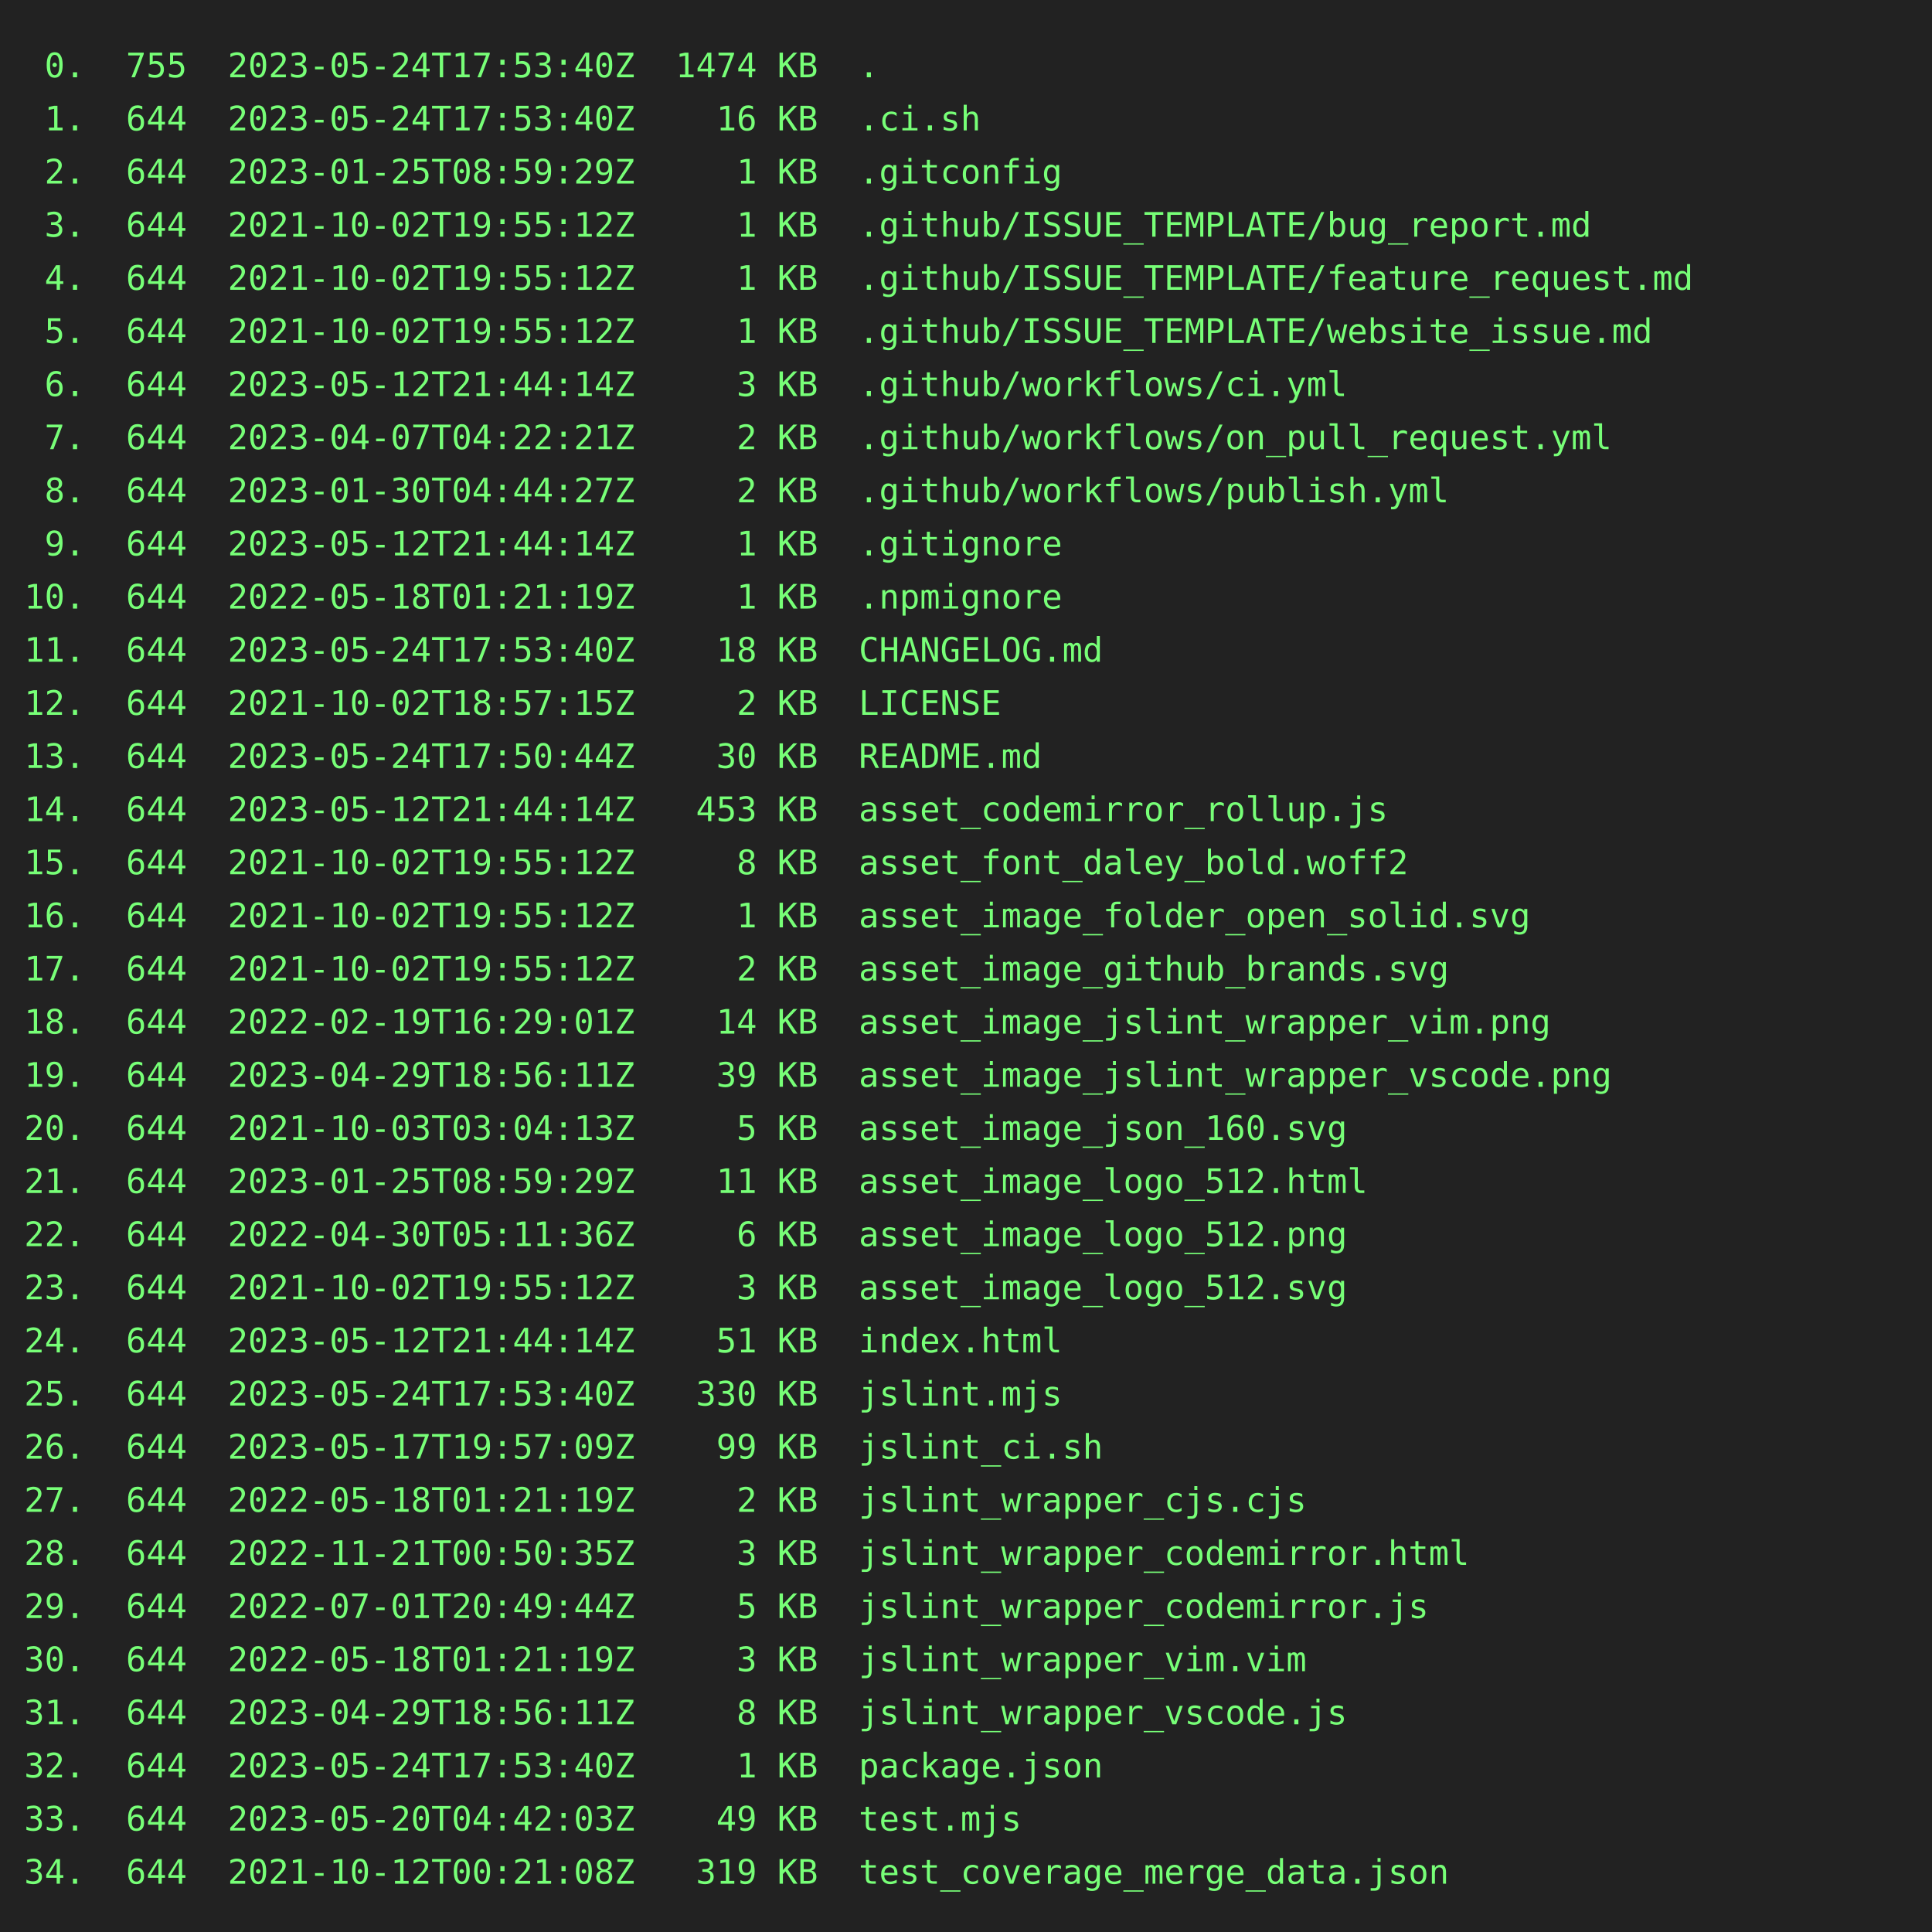
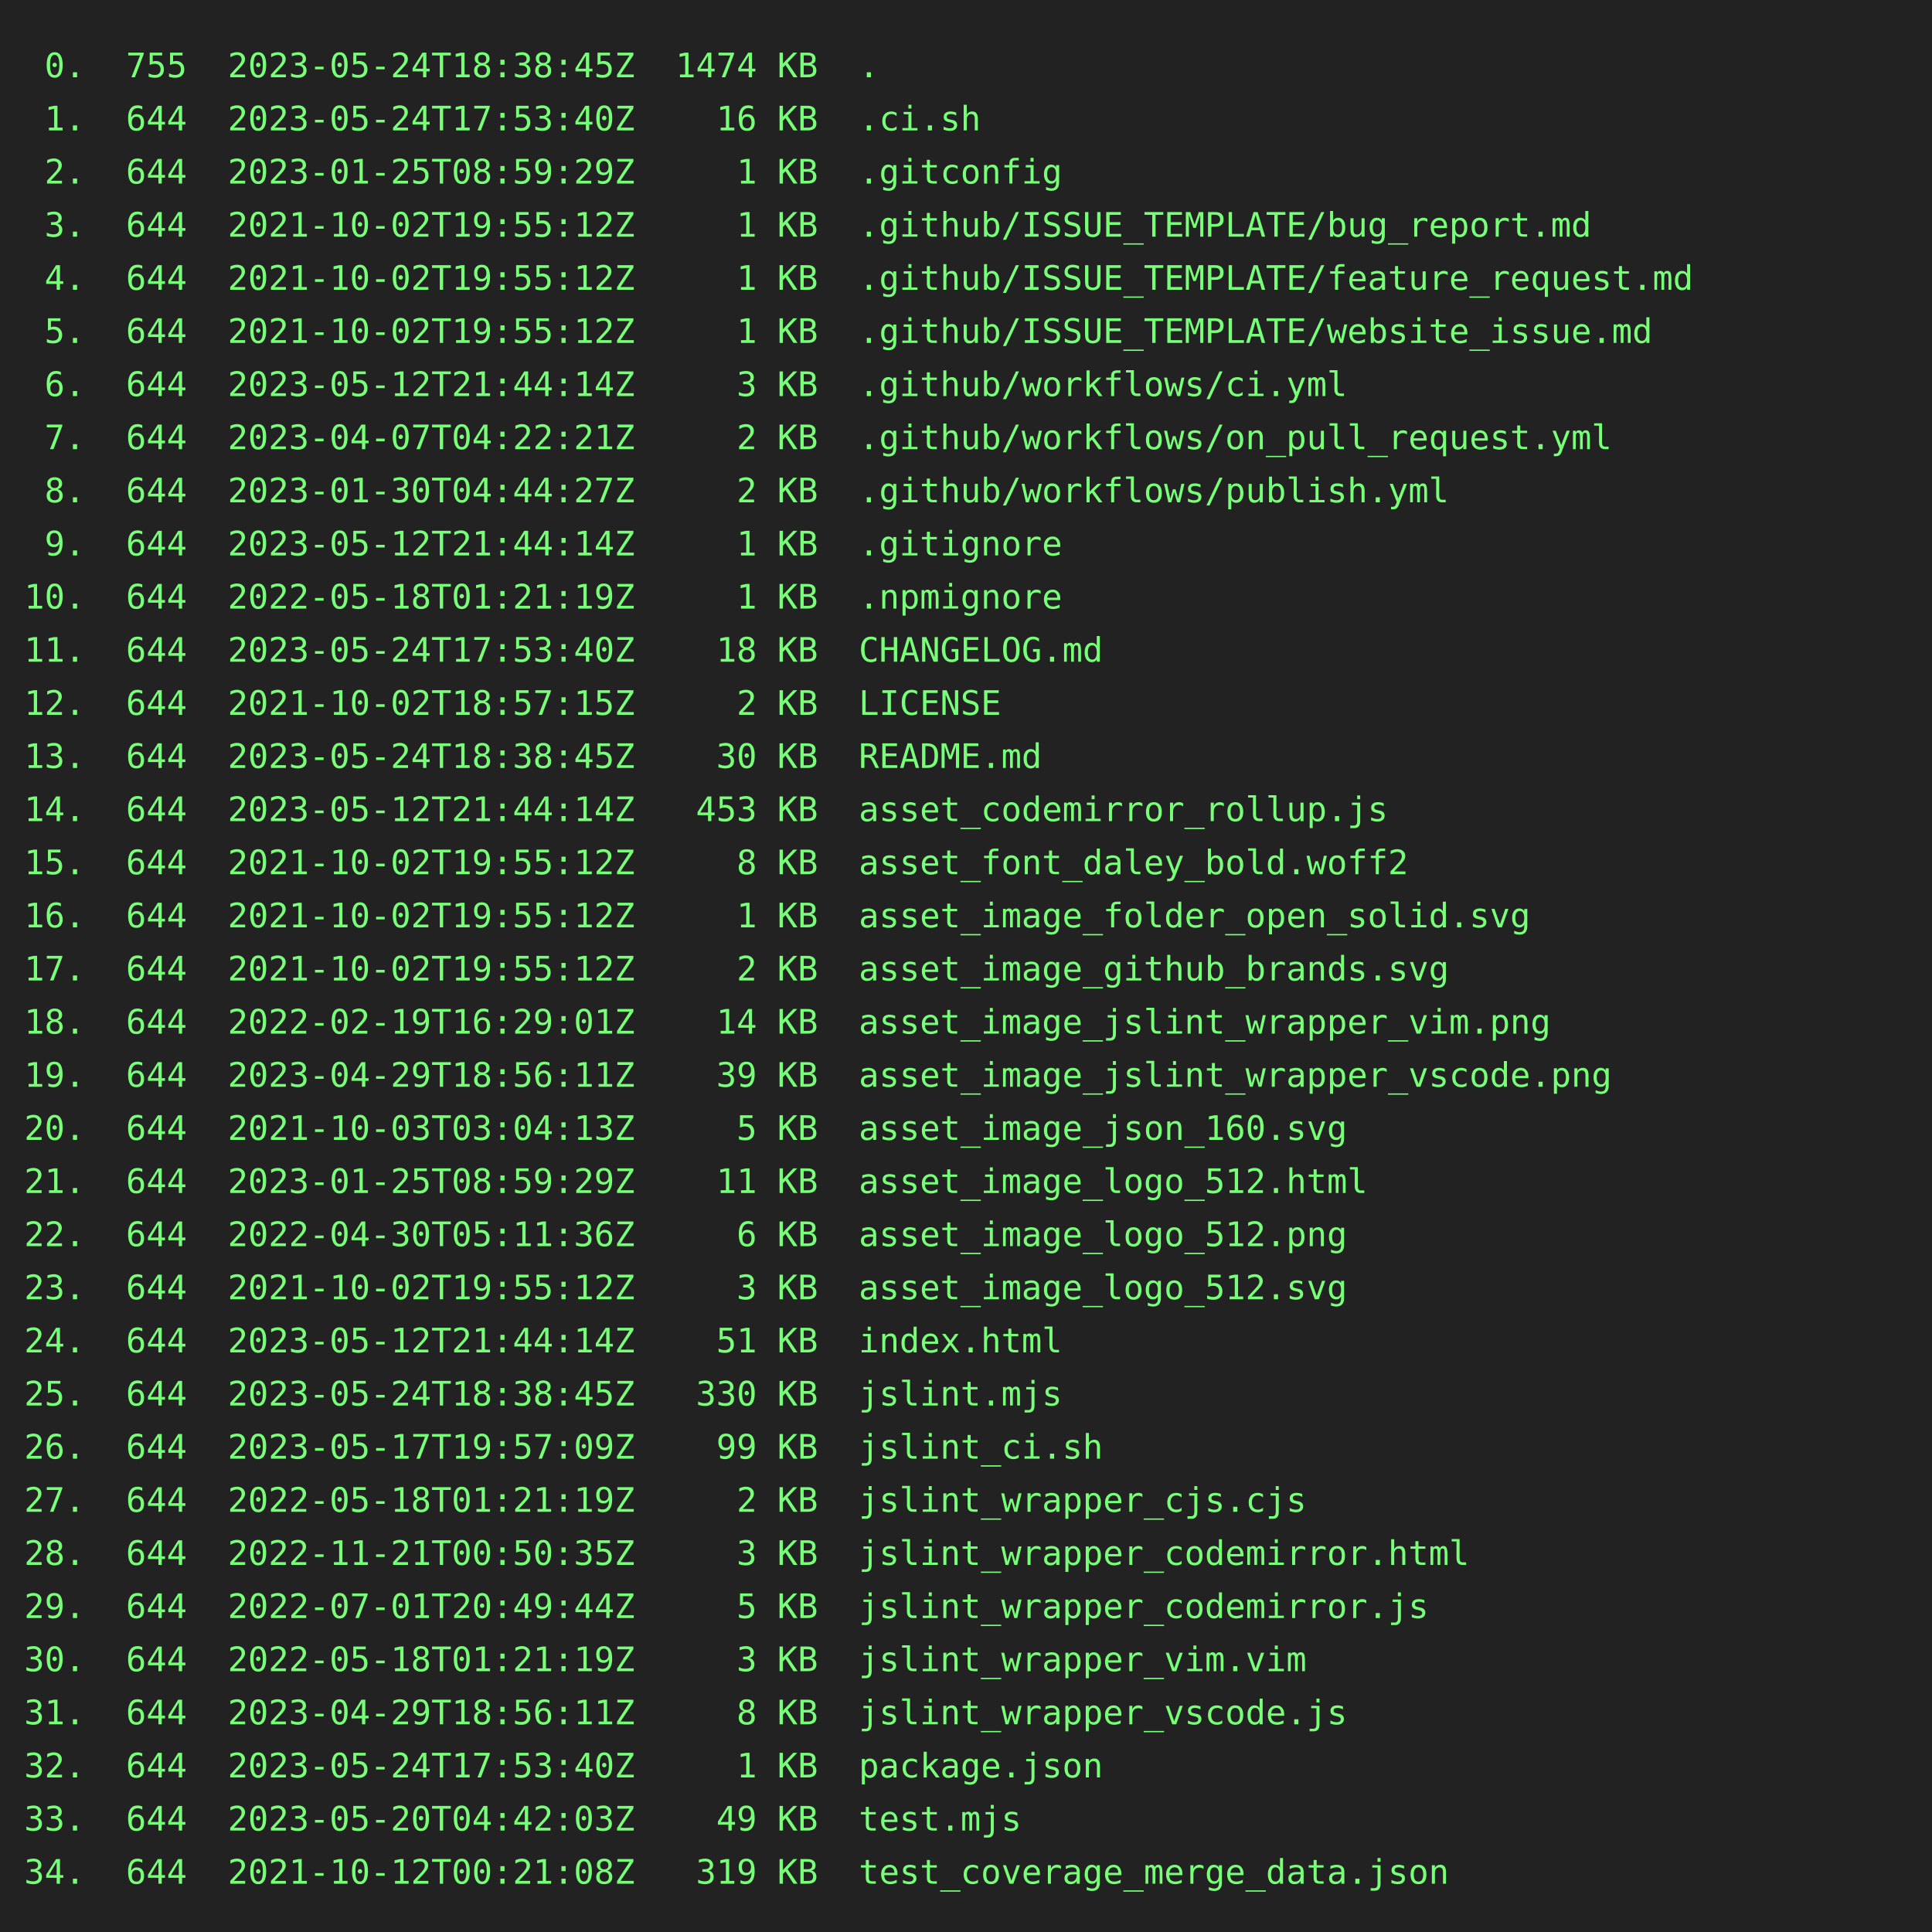
<svg xmlns="http://www.w3.org/2000/svg" height="800" width="800">
  <rect height="800" fill="#222" width="800" />
  <text fill="#7f7" font-family="consolas, menlo, monospace" font-size="14" xml:space="preserve">
-     <tspan lengthAdjust="spacingAndGlyphs" textLength="768" x="10" y="32"> 0.  755  2023-05-24T17:53:40Z  1474 KB  .                                                       </tspan>
+     <tspan lengthAdjust="spacingAndGlyphs" textLength="768" x="10" y="32"> 0.  755  2023-05-24T18:38:45Z  1474 KB  .                                                       </tspan>
    <tspan lengthAdjust="spacingAndGlyphs" textLength="768" x="10" y="54"> 1.  644  2023-05-24T17:53:40Z    16 KB  .ci.sh                                                  </tspan>
    <tspan lengthAdjust="spacingAndGlyphs" textLength="768" x="10" y="76"> 2.  644  2023-01-25T08:59:29Z     1 KB  .gitconfig                                              </tspan>
    <tspan lengthAdjust="spacingAndGlyphs" textLength="768" x="10" y="98"> 3.  644  2021-10-02T19:55:12Z     1 KB  .github/ISSUE_TEMPLATE/bug_report.md                    </tspan>
    <tspan lengthAdjust="spacingAndGlyphs" textLength="768" x="10" y="120"> 4.  644  2021-10-02T19:55:12Z     1 KB  .github/ISSUE_TEMPLATE/feature_request.md               </tspan>
    <tspan lengthAdjust="spacingAndGlyphs" textLength="768" x="10" y="142"> 5.  644  2021-10-02T19:55:12Z     1 KB  .github/ISSUE_TEMPLATE/website_issue.md                 </tspan>
    <tspan lengthAdjust="spacingAndGlyphs" textLength="768" x="10" y="164"> 6.  644  2023-05-12T21:44:14Z     3 KB  .github/workflows/ci.yml                                </tspan>
    <tspan lengthAdjust="spacingAndGlyphs" textLength="768" x="10" y="186"> 7.  644  2023-04-07T04:22:21Z     2 KB  .github/workflows/on_pull_request.yml                   </tspan>
    <tspan lengthAdjust="spacingAndGlyphs" textLength="768" x="10" y="208"> 8.  644  2023-01-30T04:44:27Z     2 KB  .github/workflows/publish.yml                           </tspan>
    <tspan lengthAdjust="spacingAndGlyphs" textLength="768" x="10" y="230"> 9.  644  2023-05-12T21:44:14Z     1 KB  .gitignore                                              </tspan>
    <tspan lengthAdjust="spacingAndGlyphs" textLength="768" x="10" y="252">10.  644  2022-05-18T01:21:19Z     1 KB  .npmignore                                              </tspan>
    <tspan lengthAdjust="spacingAndGlyphs" textLength="768" x="10" y="274">11.  644  2023-05-24T17:53:40Z    18 KB  CHANGELOG.md                                            </tspan>
    <tspan lengthAdjust="spacingAndGlyphs" textLength="768" x="10" y="296">12.  644  2021-10-02T18:57:15Z     2 KB  LICENSE                                                 </tspan>
-     <tspan lengthAdjust="spacingAndGlyphs" textLength="768" x="10" y="318">13.  644  2023-05-24T17:50:44Z    30 KB  README.md                                               </tspan>
+     <tspan lengthAdjust="spacingAndGlyphs" textLength="768" x="10" y="318">13.  644  2023-05-24T18:38:45Z    30 KB  README.md                                               </tspan>
    <tspan lengthAdjust="spacingAndGlyphs" textLength="768" x="10" y="340">14.  644  2023-05-12T21:44:14Z   453 KB  asset_codemirror_rollup.js                              </tspan>
    <tspan lengthAdjust="spacingAndGlyphs" textLength="768" x="10" y="362">15.  644  2021-10-02T19:55:12Z     8 KB  asset_font_daley_bold.woff2                             </tspan>
    <tspan lengthAdjust="spacingAndGlyphs" textLength="768" x="10" y="384">16.  644  2021-10-02T19:55:12Z     1 KB  asset_image_folder_open_solid.svg                       </tspan>
    <tspan lengthAdjust="spacingAndGlyphs" textLength="768" x="10" y="406">17.  644  2021-10-02T19:55:12Z     2 KB  asset_image_github_brands.svg                           </tspan>
    <tspan lengthAdjust="spacingAndGlyphs" textLength="768" x="10" y="428">18.  644  2022-02-19T16:29:01Z    14 KB  asset_image_jslint_wrapper_vim.png                      </tspan>
    <tspan lengthAdjust="spacingAndGlyphs" textLength="768" x="10" y="450">19.  644  2023-04-29T18:56:11Z    39 KB  asset_image_jslint_wrapper_vscode.png                   </tspan>
    <tspan lengthAdjust="spacingAndGlyphs" textLength="768" x="10" y="472">20.  644  2021-10-03T03:04:13Z     5 KB  asset_image_json_160.svg                                </tspan>
    <tspan lengthAdjust="spacingAndGlyphs" textLength="768" x="10" y="494">21.  644  2023-01-25T08:59:29Z    11 KB  asset_image_logo_512.html                               </tspan>
    <tspan lengthAdjust="spacingAndGlyphs" textLength="768" x="10" y="516">22.  644  2022-04-30T05:11:36Z     6 KB  asset_image_logo_512.png                                </tspan>
    <tspan lengthAdjust="spacingAndGlyphs" textLength="768" x="10" y="538">23.  644  2021-10-02T19:55:12Z     3 KB  asset_image_logo_512.svg                                </tspan>
    <tspan lengthAdjust="spacingAndGlyphs" textLength="768" x="10" y="560">24.  644  2023-05-12T21:44:14Z    51 KB  index.html                                              </tspan>
-     <tspan lengthAdjust="spacingAndGlyphs" textLength="768" x="10" y="582">25.  644  2023-05-24T17:53:40Z   330 KB  jslint.mjs                                              </tspan>
+     <tspan lengthAdjust="spacingAndGlyphs" textLength="768" x="10" y="582">25.  644  2023-05-24T18:38:45Z   330 KB  jslint.mjs                                              </tspan>
    <tspan lengthAdjust="spacingAndGlyphs" textLength="768" x="10" y="604">26.  644  2023-05-17T19:57:09Z    99 KB  jslint_ci.sh                                            </tspan>
    <tspan lengthAdjust="spacingAndGlyphs" textLength="768" x="10" y="626">27.  644  2022-05-18T01:21:19Z     2 KB  jslint_wrapper_cjs.cjs                                  </tspan>
    <tspan lengthAdjust="spacingAndGlyphs" textLength="768" x="10" y="648">28.  644  2022-11-21T00:50:35Z     3 KB  jslint_wrapper_codemirror.html                          </tspan>
    <tspan lengthAdjust="spacingAndGlyphs" textLength="768" x="10" y="670">29.  644  2022-07-01T20:49:44Z     5 KB  jslint_wrapper_codemirror.js                            </tspan>
    <tspan lengthAdjust="spacingAndGlyphs" textLength="768" x="10" y="692">30.  644  2022-05-18T01:21:19Z     3 KB  jslint_wrapper_vim.vim                                  </tspan>
    <tspan lengthAdjust="spacingAndGlyphs" textLength="768" x="10" y="714">31.  644  2023-04-29T18:56:11Z     8 KB  jslint_wrapper_vscode.js                                </tspan>
    <tspan lengthAdjust="spacingAndGlyphs" textLength="768" x="10" y="736">32.  644  2023-05-24T17:53:40Z     1 KB  package.json                                            </tspan>
    <tspan lengthAdjust="spacingAndGlyphs" textLength="768" x="10" y="758">33.  644  2023-05-20T04:42:03Z    49 KB  test.mjs                                                </tspan>
    <tspan lengthAdjust="spacingAndGlyphs" textLength="768" x="10" y="780">34.  644  2021-10-12T00:21:08Z   319 KB  test_coverage_merge_data.json                           </tspan>
  </text>
</svg>
